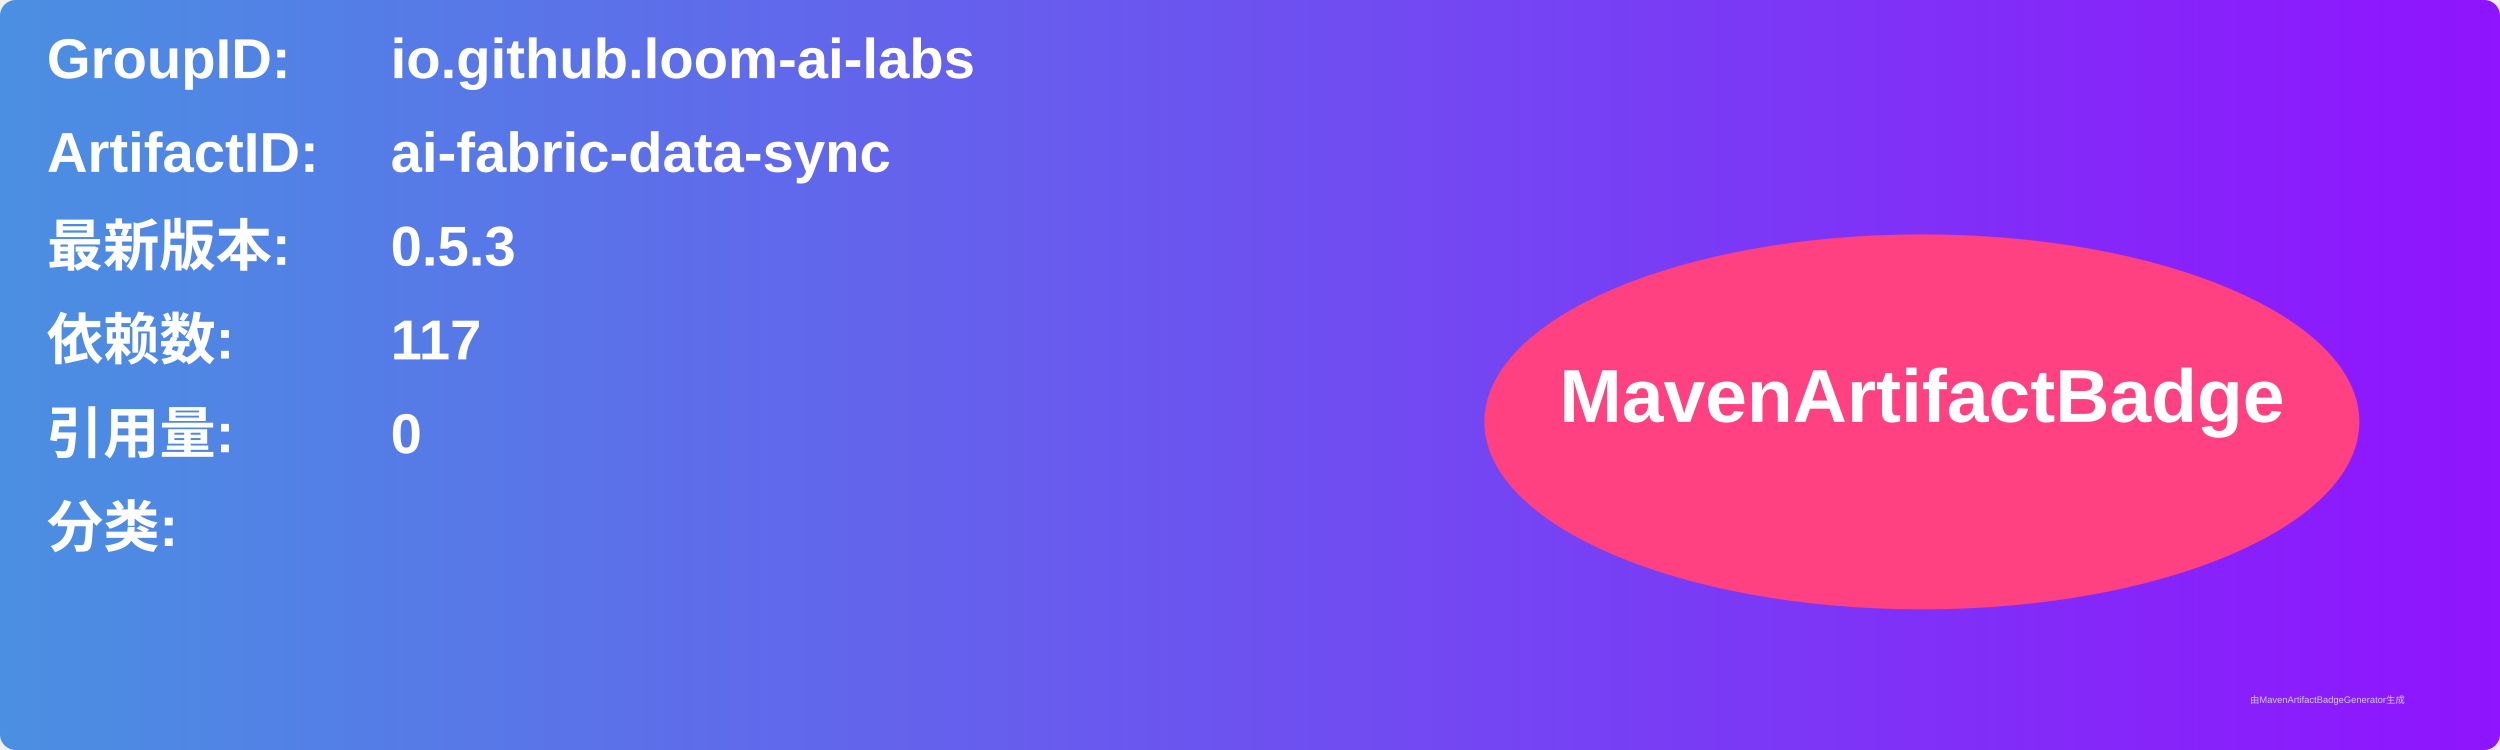
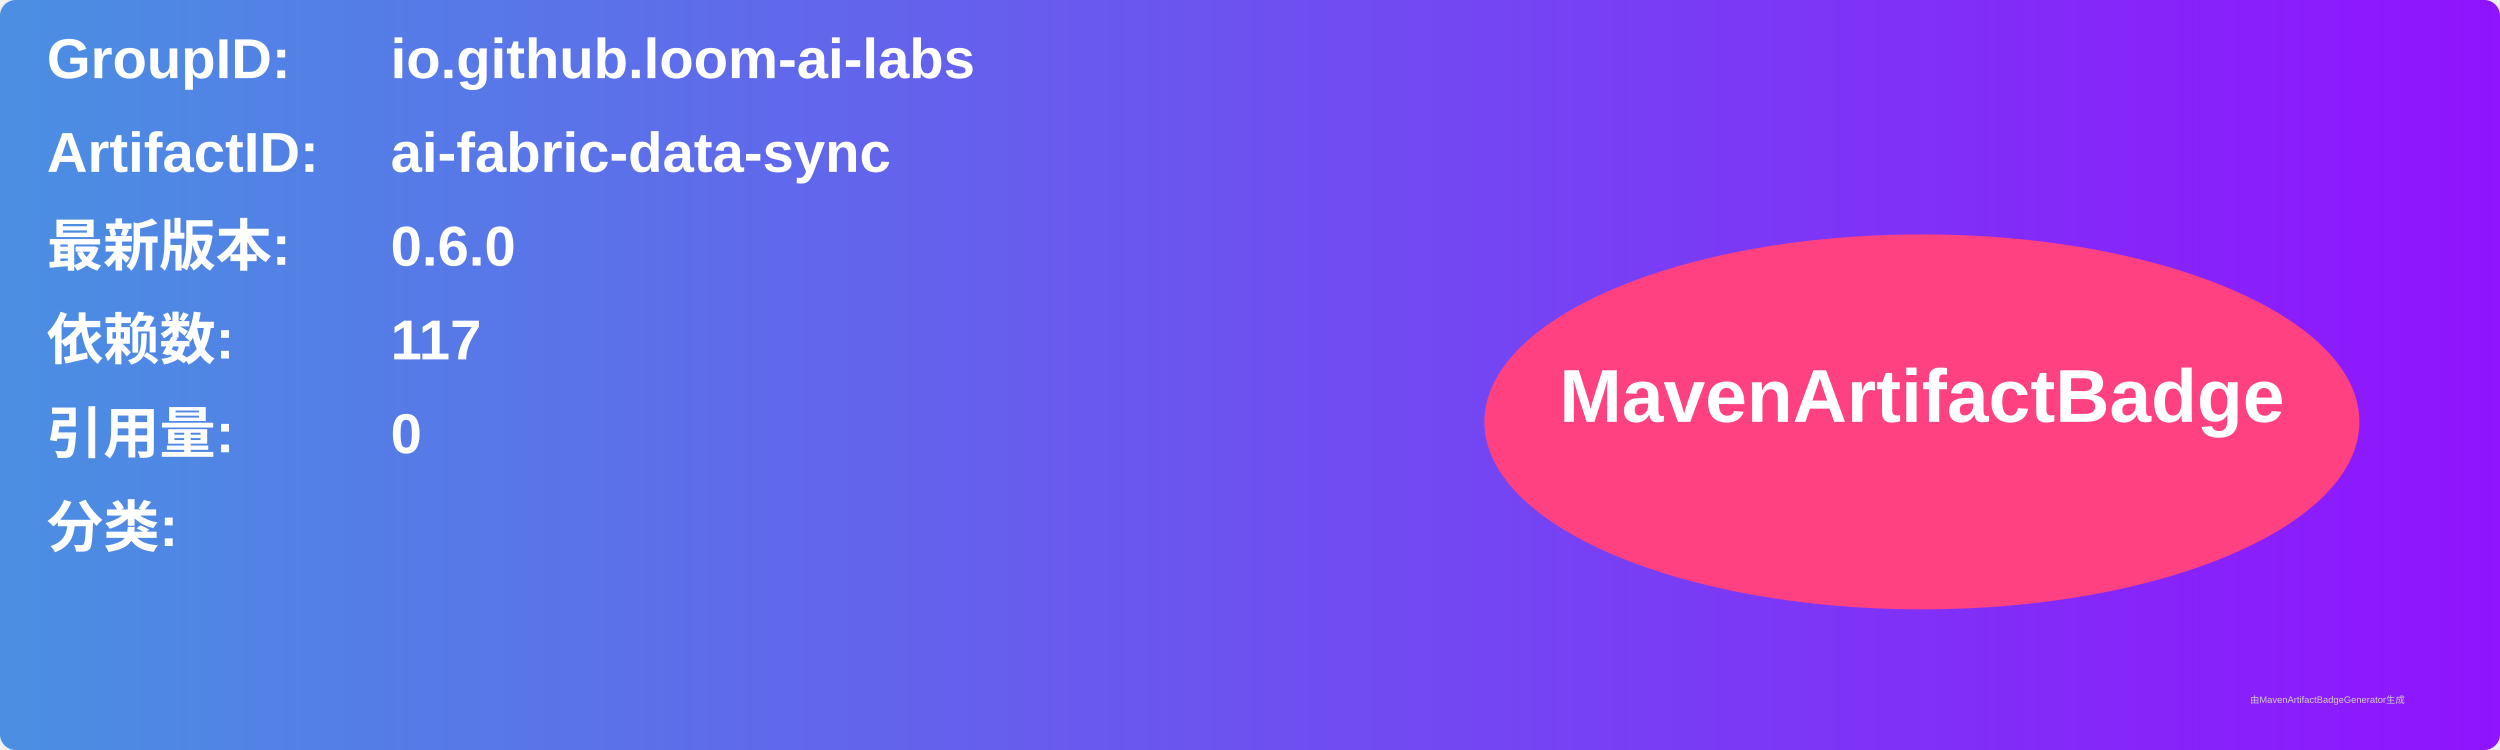
<svg xmlns="http://www.w3.org/2000/svg" width="800" height="240" viewBox="0 0 800 240">
  <linearGradient id="grad" x1="0%" y1="0%" x2="100%" y2="0%">
    <stop offset="0%" stop-color="#4a90e2" />
    <stop offset="100%" stop-color="#9013fe" />
  </linearGradient>
  <rect width="100%" height="100%" rx="5" ry="5" fill="url(#grad)" />
  <g transform="translate(15, 15)">
    <text x="0" y="10" font-family="Arial" font-size="18" fill="white" font-weight="bold" width="260">GroupID:</text>
    <text x="110" y="10" font-family="Arial" font-size="18" fill="white" font-weight="bold" width="460">io.github.loom-ai-labs</text>
    <text x="0" y="40" font-family="Arial" font-size="18" fill="white" font-weight="bold" width="260">ArtifactID:</text>
    <text x="110" y="40" font-family="Arial" font-size="18" fill="white" font-weight="bold" width="460">ai-fabric-data-sync</text>
    <text x="0" y="70" font-family="Arial" font-size="18" fill="white" font-weight="bold">最新版本:</text>
    <text x="110" y="70" font-family="Arial" font-size="18" fill="white" font-weight="bold">
-       <tspan font-weight="bold">0.5.3</tspan>
+       <tspan font-weight="bold">0.6.0</tspan>
    </text>
    <text x="0" y="100" font-family="Arial" font-size="18" fill="white" font-weight="bold">依赖数: </text>
    <text x="110" y="100" font-family="Arial" font-size="18" fill="white">
      <tspan font-weight="bold">117</tspan>
    </text>
    <text x="0" y="130" font-family="Arial" font-size="18" fill="white" font-weight="bold">引用量: </text>
    <text x="110" y="130" font-family="Arial" font-size="18" fill="white">
      <tspan font-weight="bold">0</tspan>
    </text>
    <text x="0" y="160" font-family="Arial" font-size="18" fill="white" font-weight="bold">分类:</text>
    <text x="10" y="190" font-family="Arial" font-size="10" fill="white">
      <tspan font-weight="bold" />
    </text>
    <ellipse cx="600" cy="120" rx="140" ry="60" fill="#ff4081" />
    <text x="600" y="120" text-anchor="middle" font-family="Arial" font-size="24" fill="white" font-weight="bold">MavenArtifactBadge</text>
  </g>
  <text x="720" y="225" font-family="Arial" font-size="3" fill="#d0d0d0">由MavenArtifactBadgeGenerator生成</text>
</svg>
